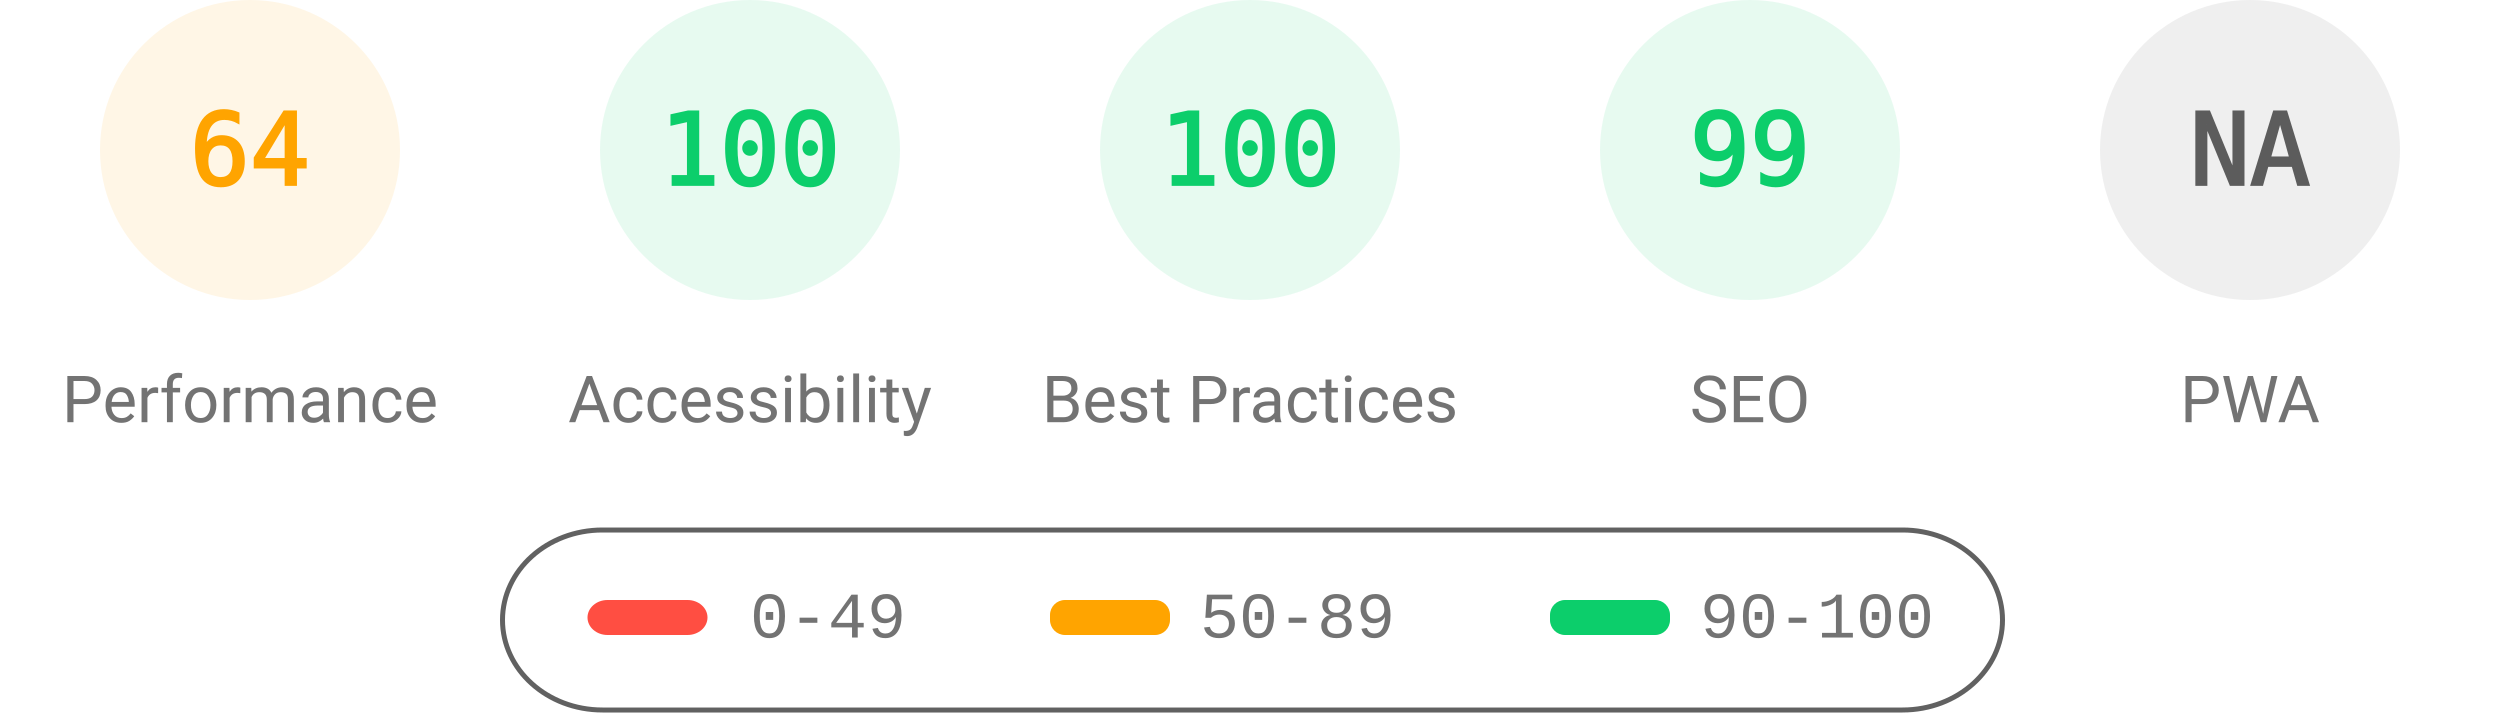
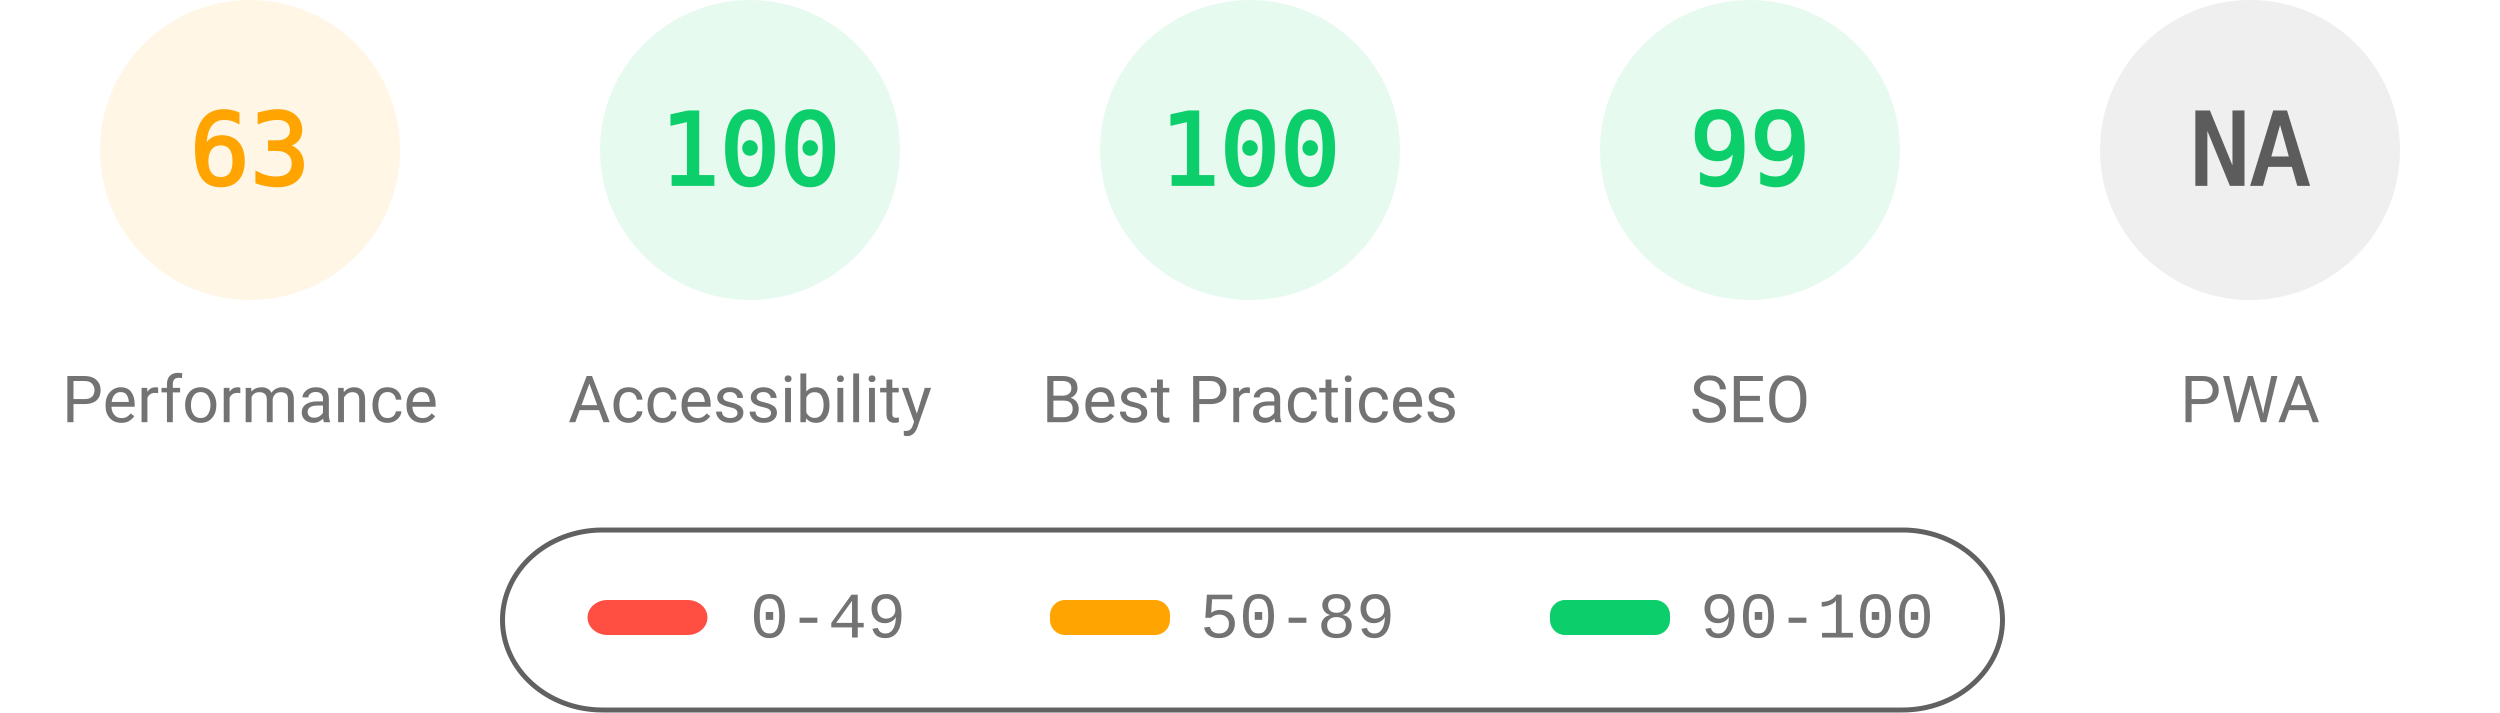
<svg xmlns="http://www.w3.org/2000/svg" fill="none" width="1000" height="285">
  <style>.gauge-base{opacity:.1}.gauge-arc{fill:none;animation-delay:250ms;stroke-linecap:round;transform:rotate(-90deg);transform-origin:100px 60px;animation:load-gauge 1s ease forwards}.guage-text{font-size:40px;font-family:monospace;text-align:center}.guage-red{color:#ff4e42;fill:#ff4e42;stroke:#ff4e42}.guage-orange{color:#ffa400;fill:#ffa400;stroke:#ffa400}.guage-green{color:#0cce6b;fill:#0cce6b;stroke:#0cce6b}.guage-undefined{color:#5c5c5c;fill:#5c5c5c;stroke:#5c5c5c}.guage-title{color:#737373;fill:#737373;stroke:none;font-size:26px;line-height:26px;font-family:Roboto,Halvetica,Arial,sans-serif}@keyframes load-gauge{from{stroke-dasharray:0 352.858}}</style>
  <svg class="guage-div guage-perf guage-orange" viewBox="0 0 200 200" width="200" height="200">
    <circle class="gauge-base" r="56" cx="100" cy="60" stroke-width="8" />
-     <circle class="gauge-arc guage-arc-1" r="56" cx="100" cy="60" stroke-width="8" style="stroke-dasharray:225.189,351.858" />
-     <text class="guage-text" x="100" y="60" alignment-baseline="central" dominant-baseline="central" text-anchor="middle">64</text>
+     <circle class="gauge-arc guage-arc-1" r="56" cx="100" cy="60" stroke-width="8" style="stroke-dasharray:221.671,351.858" />
+     <text class="guage-text" x="100" y="60" alignment-baseline="central" dominant-baseline="central" text-anchor="middle">63</text>
    <text class="guage-title" x="100" y="160" alignment-baseline="central" dominant-baseline="central" text-anchor="middle">Performance</text>
  </svg>
  <svg class="guage-div guage-acc guage-green" viewBox="0 0 200 200" width="200" height="200" x="200">
    <circle class="gauge-base" r="56" cx="100" cy="60" stroke-width="8" />
    <circle class="gauge-arc guage-arc-2" r="56" cx="100" cy="60" stroke-width="8" style="stroke-dasharray:351.858,351.858" />
    <text class="guage-text" x="100" y="60" alignment-baseline="central" dominant-baseline="central" text-anchor="middle">100</text>
    <text class="guage-title" x="100" y="160" alignment-baseline="central" dominant-baseline="central" text-anchor="middle">Accessibility</text>
  </svg>
  <svg class="guage-div guage-best guage-green" viewBox="0 0 200 200" width="200" height="200" x="400">
    <circle class="gauge-base" r="56" cx="100" cy="60" stroke-width="8" />
    <circle class="gauge-arc guage-arc-3" r="56" cx="100" cy="60" stroke-width="8" style="stroke-dasharray:351.858,351.858" />
    <text class="guage-text" x="100" y="60" alignment-baseline="central" dominant-baseline="central" text-anchor="middle">100</text>
    <text class="guage-title" x="100" y="160" alignment-baseline="central" dominant-baseline="central" text-anchor="middle">Best Practices</text>
  </svg>
  <svg class="guage-div guage-seo guage-green" viewBox="0 0 200 200" width="200" height="200" x="600">
    <circle class="gauge-base" r="56" cx="100" cy="60" stroke-width="8" />
    <circle class="gauge-arc guage-arc-4" r="56" cx="100" cy="60" stroke-width="8" style="stroke-dasharray:348.339,351.858" />
    <text class="guage-text" x="100" y="60" alignment-baseline="central" dominant-baseline="central" text-anchor="middle">99</text>
    <text class="guage-title" x="100" y="160" alignment-baseline="central" dominant-baseline="central" text-anchor="middle">SEO</text>
  </svg>
  <svg class="guage-div guage-pwa guage-undefined" viewBox="0 0 200 200" width="200" height="200" x="800">
    <circle class="gauge-base" r="56" cx="100" cy="60" stroke-width="8" />
    <circle class="gauge-arc guage-arc-4" r="56" cx="100" cy="60" stroke-width="8" style="stroke-dasharray:351.858,351.858" />
    <text class="guage-text" x="100" y="60" alignment-baseline="central" dominant-baseline="central" text-anchor="middle">NA</text>
    <text class="guage-title" x="100" y="160" alignment-baseline="central" dominant-baseline="central" text-anchor="middle">PWA</text>
  </svg>
  <svg width="604" height="76" x="200" y="210">
    <path fill="none" id="canvas_background" d="M-1-1h604v80H-1z" />
    <rect fill-opacity="0" stroke="#616161" stroke-width="2" rx="40" id="svg_2" height="72" width="600" y="2" x="1" fill="#000" />
    <rect stroke="#000" rx="8" id="svg_3" height="14" width="48" y="30" x="35" stroke-opacity="null" stroke-width="0" fill="#ff4e42" />
    <rect stroke="#000" rx="6" id="svg_4" height="14" width="48" y="30" x="220" stroke-opacity="null" stroke-width="0" fill="#ffa400" />
    <rect stroke="#000" rx="6" id="svg_5" height="14" width="48" y="30" x="420" stroke-opacity="null" stroke-width="0" fill="#0cce6b" />
    <text xml:space="preserve" text-anchor="start" font-family="'Courier New', Courier, monospace" font-size="26" id="svg_6" y="45" x="100" stroke-opacity="null" stroke-width="0" stroke="#000" fill="#737373">0-49</text>
    <text xml:space="preserve" text-anchor="start" font-family="'Courier New', Courier, monospace" font-size="26" id="svg_7" y="45" x="280" stroke-opacity="null" stroke-width="0" stroke="#000" fill="#737373">50-89</text>
    <text xml:space="preserve" text-anchor="start" font-family="'Courier New', Courier, monospace" font-size="26" id="svg_8" y="45" x="480" stroke-opacity="null" stroke-width="0" stroke="#000" fill="#737373">90-100</text>
  </svg>
</svg>
